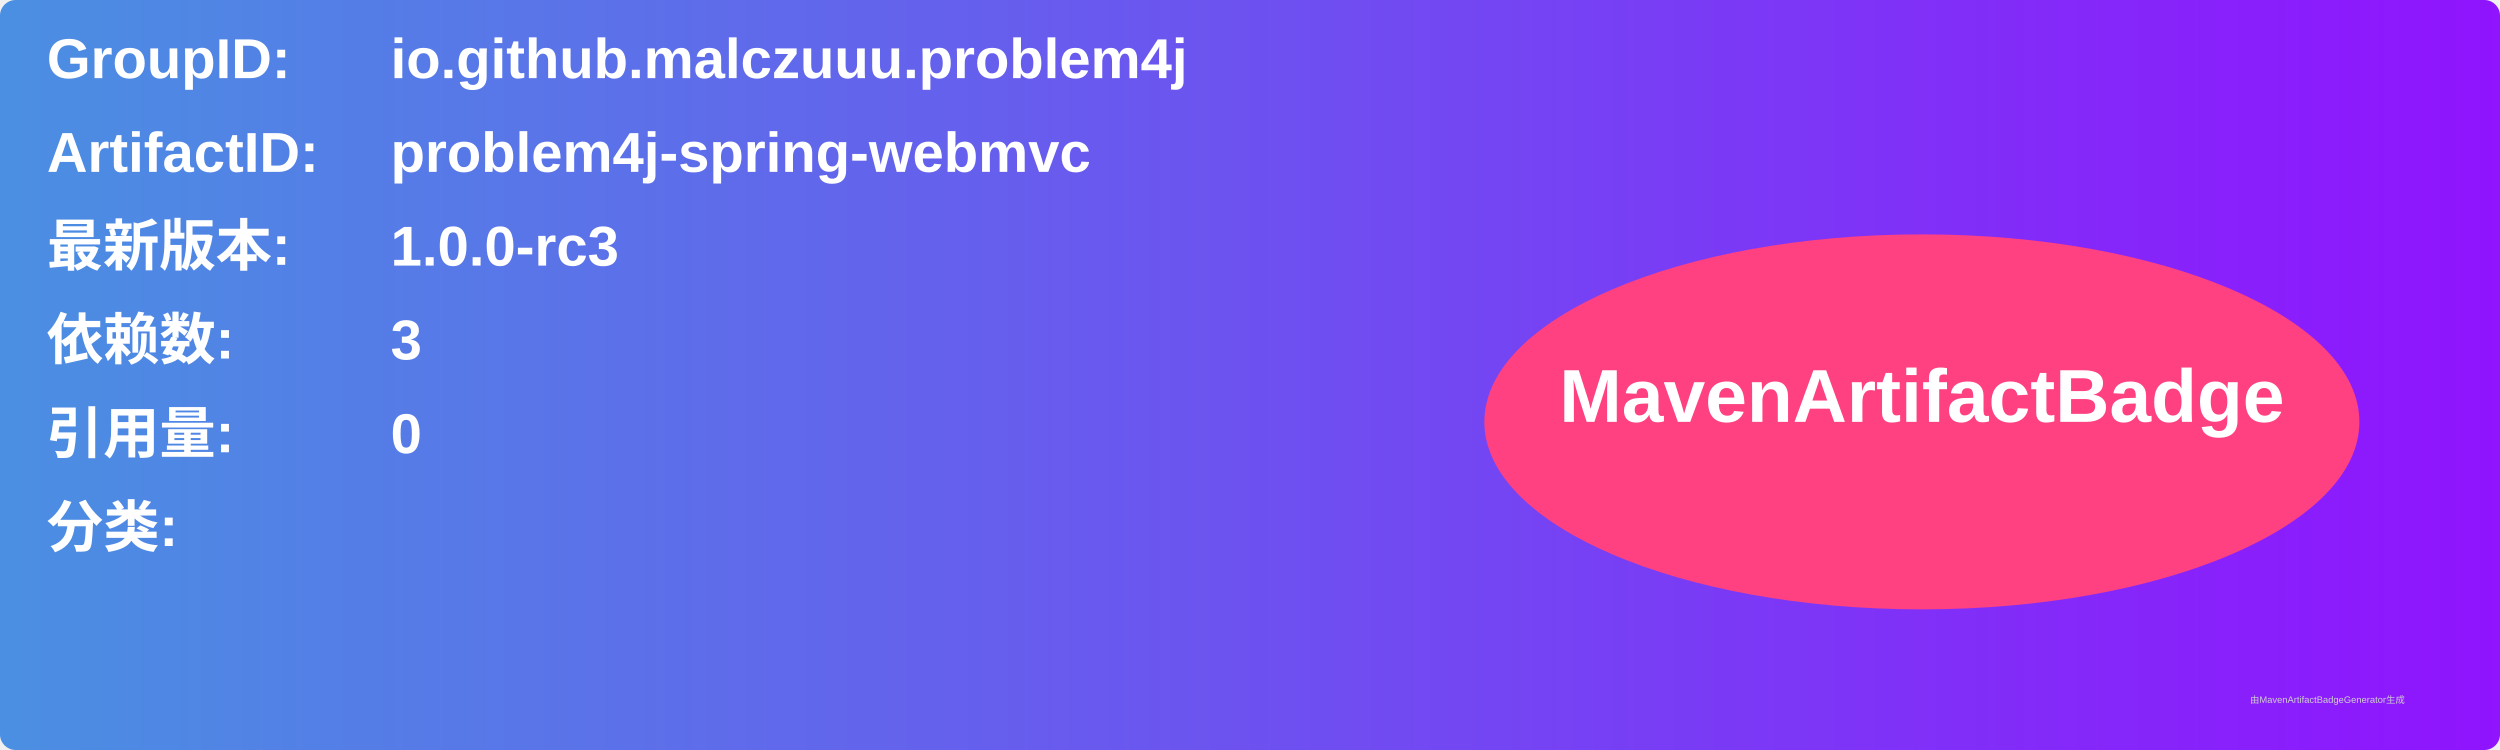
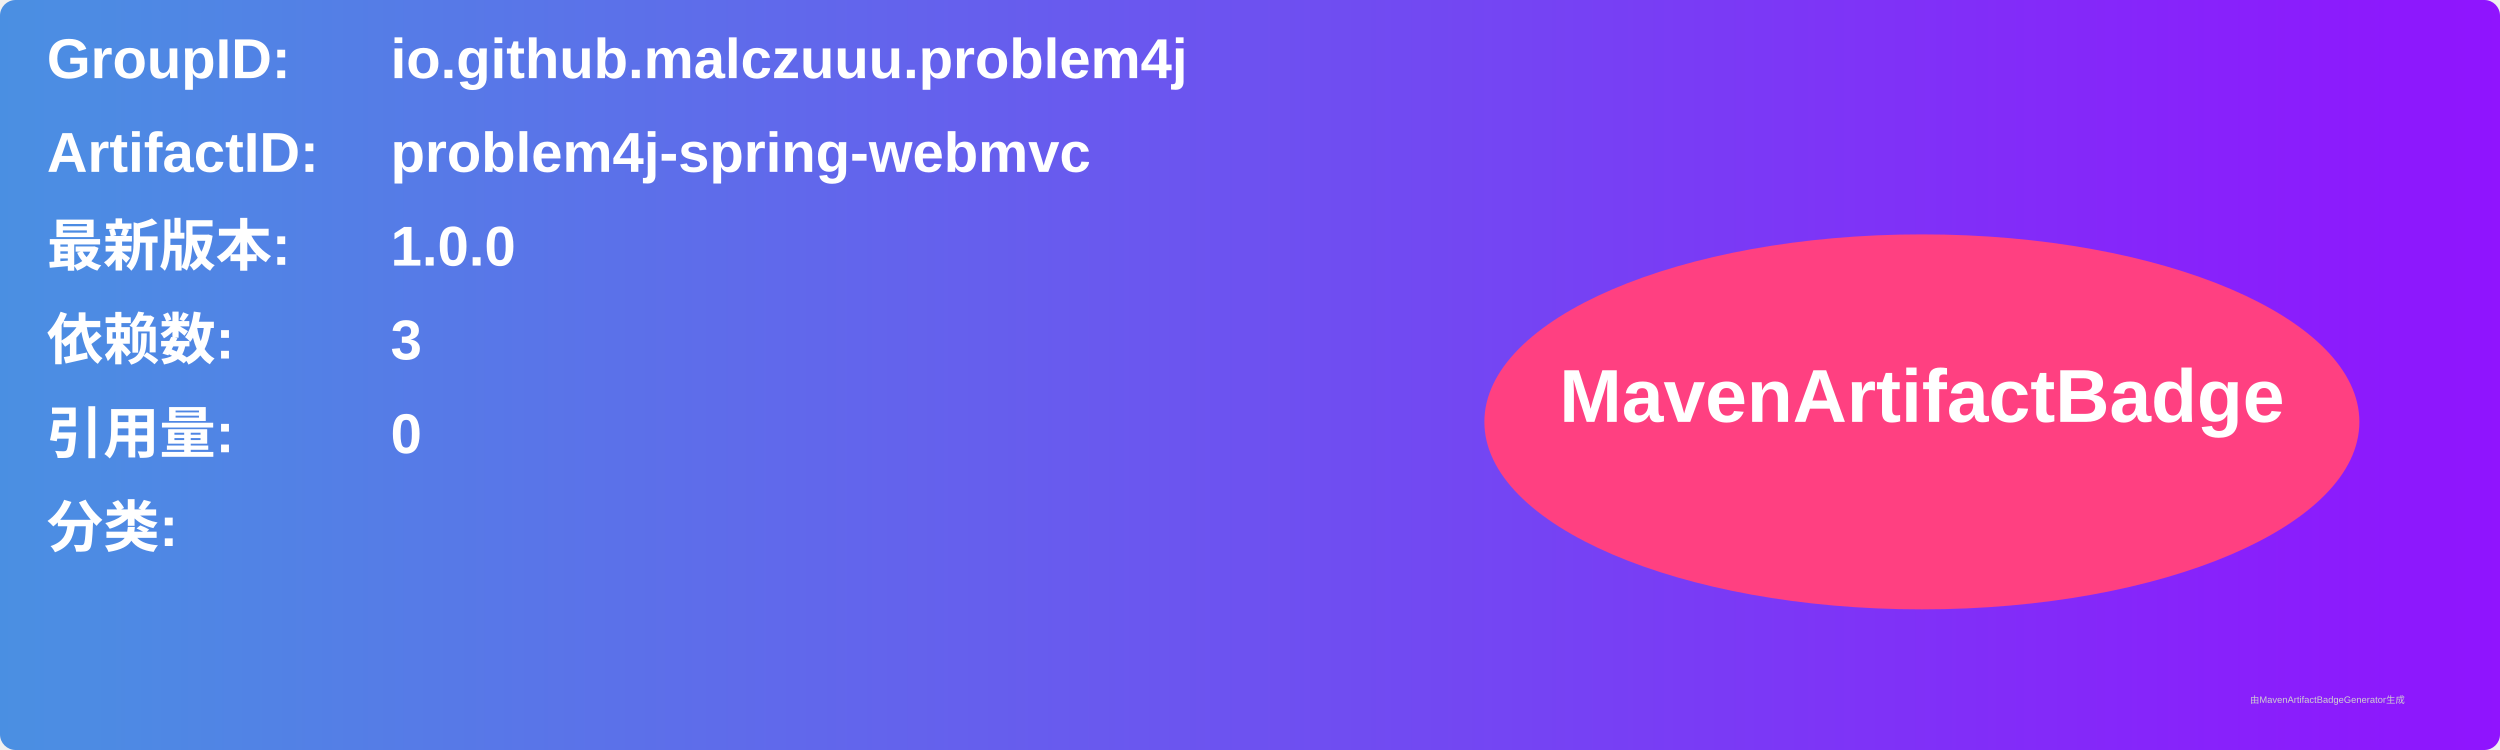
<svg xmlns="http://www.w3.org/2000/svg" width="800" height="240" viewBox="0 0 800 240">
  <linearGradient id="grad" x1="0%" y1="0%" x2="100%" y2="0%">
    <stop offset="0%" stop-color="#4a90e2" />
    <stop offset="100%" stop-color="#9013fe" />
  </linearGradient>
  <rect width="100%" height="100%" rx="5" ry="5" fill="url(#grad)" />
  <g transform="translate(15, 15)">
    <text x="0" y="10" font-family="Arial" font-size="18" fill="white" font-weight="bold" width="260">GroupID:</text>
    <text x="110" y="10" font-family="Arial" font-size="18" fill="white" font-weight="bold" width="460">io.github.malczuuu.problem4j</text>
    <text x="0" y="40" font-family="Arial" font-size="18" fill="white" font-weight="bold" width="260">ArtifactID:</text>
    <text x="110" y="40" font-family="Arial" font-size="18" fill="white" font-weight="bold" width="460">problem4j-spring-webmvc</text>
    <text x="0" y="70" font-family="Arial" font-size="18" fill="white" font-weight="bold">最新版本:</text>
    <text x="110" y="70" font-family="Arial" font-size="18" fill="white" font-weight="bold">
-       <tspan font-weight="bold">1.0.0-rc3</tspan>
+       <tspan font-weight="bold">1.0.0</tspan>
    </text>
    <text x="0" y="100" font-family="Arial" font-size="18" fill="white" font-weight="bold">依赖数: </text>
    <text x="110" y="100" font-family="Arial" font-size="18" fill="white">
      <tspan font-weight="bold">3</tspan>
    </text>
    <text x="0" y="130" font-family="Arial" font-size="18" fill="white" font-weight="bold">引用量: </text>
    <text x="110" y="130" font-family="Arial" font-size="18" fill="white">
      <tspan font-weight="bold">0</tspan>
    </text>
    <text x="0" y="160" font-family="Arial" font-size="18" fill="white" font-weight="bold">分类:</text>
    <text x="10" y="190" font-family="Arial" font-size="10" fill="white">
      <tspan font-weight="bold" />
    </text>
    <ellipse cx="600" cy="120" rx="140" ry="60" fill="#ff4081" />
    <text x="600" y="120" text-anchor="middle" font-family="Arial" font-size="24" fill="white" font-weight="bold">MavenArtifactBadge</text>
  </g>
  <text x="720" y="225" font-family="Arial" font-size="3" fill="#d0d0d0">由MavenArtifactBadgeGenerator生成</text>
</svg>
